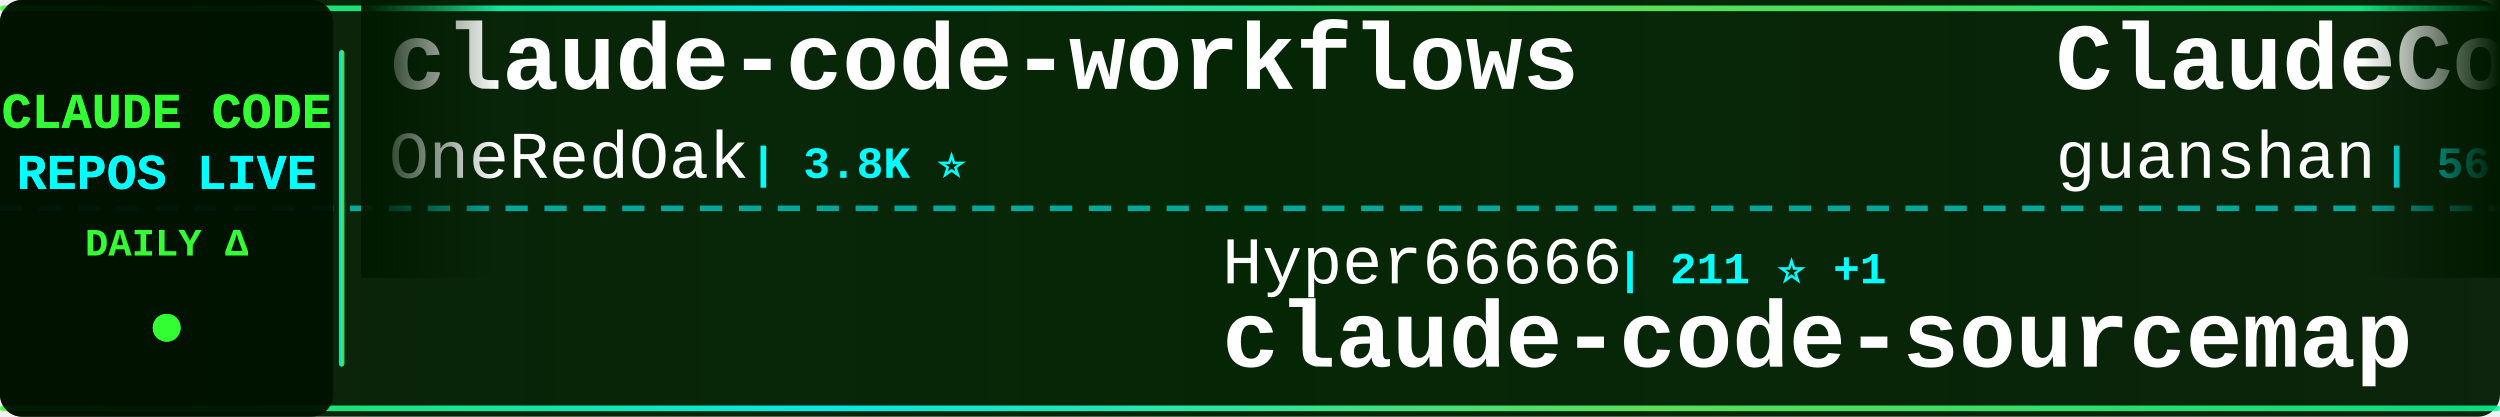
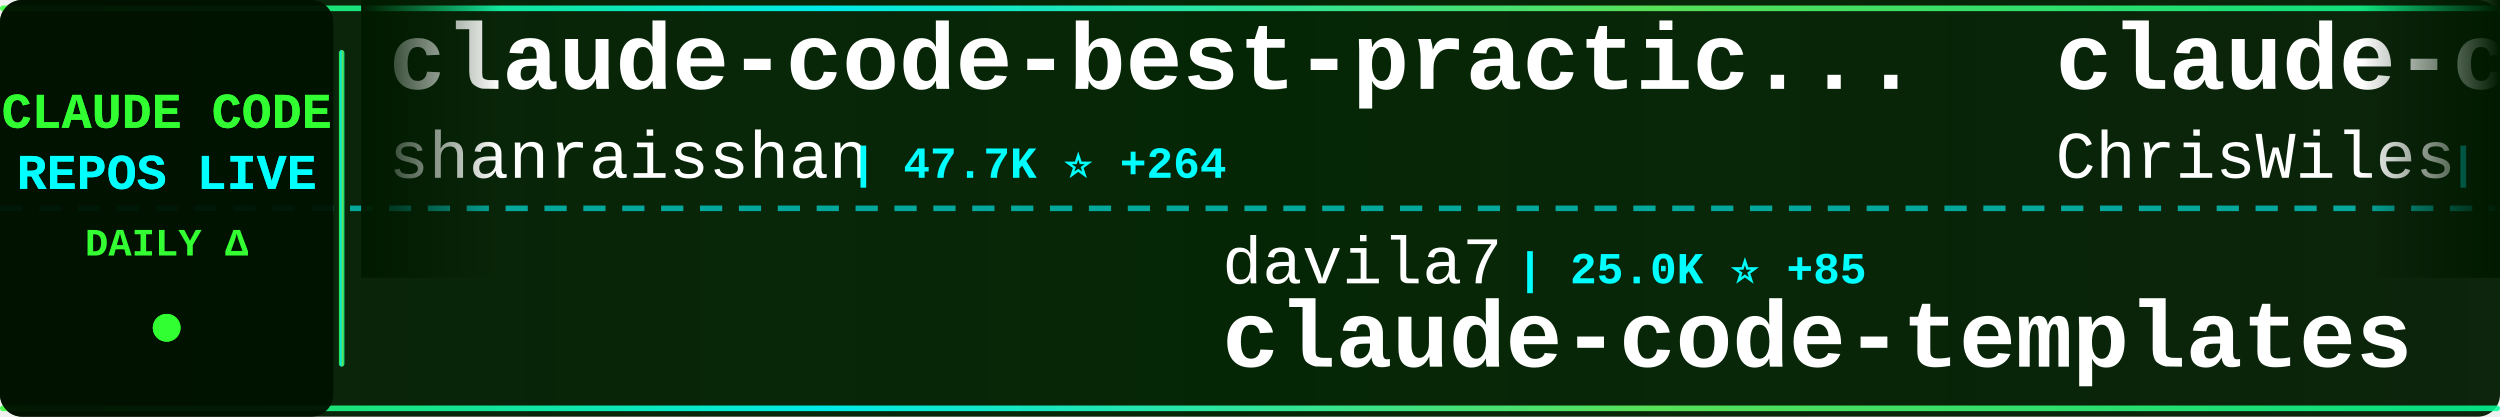
<svg xmlns="http://www.w3.org/2000/svg" width="900" height="150">
  <defs>
    <linearGradient id="tickerBg" x1="0%" y1="0%" x2="100%" y2="0%">
      <stop offset="0%" style="stop-color:#001a00;stop-opacity:0.95" />
      <stop offset="50%" style="stop-color:#002200;stop-opacity:0.98" />
      <stop offset="100%" style="stop-color:#001a00;stop-opacity:0.95" />
    </linearGradient>
    <linearGradient id="borderGrad" x1="0%" y1="0%" x2="100%" y2="0%">
      <stop offset="0%" style="stop-color:#33ff33;stop-opacity:0.85">
        <animate attributeName="stop-opacity" values="0.85;1;0.85" dur="2s" repeatCount="indefinite" />
      </stop>
      <stop offset="33%" style="stop-color:#00ffff;stop-opacity:0.9">
        <animate attributeName="stop-opacity" values="0.9;1;0.9" dur="2.2s" repeatCount="indefinite" />
      </stop>
      <stop offset="66%" style="stop-color:#66ff66;stop-opacity:0.85">
        <animate attributeName="stop-opacity" values="0.85;1;0.85" dur="1.8s" repeatCount="indefinite" />
      </stop>
      <stop offset="100%" style="stop-color:#00ff99;stop-opacity:0.85">
        <animate attributeName="stop-opacity" values="0.85;1;0.85" dur="2s" repeatCount="indefinite" />
      </stop>
    </linearGradient>
    <filter id="textGlow">
      <feGaussianBlur stdDeviation="0.1" result="coloredBlur" />
      <feMerge>
        <feMergeNode in="coloredBlur" />
        <feMergeNode in="SourceGraphic" />
      </feMerge>
    </filter>
    <filter id="metricGlow">
      <feGaussianBlur stdDeviation="0.2" result="coloredBlur" />
      <feMerge>
        <feMergeNode in="coloredBlur" />
        <feMergeNode in="SourceGraphic" />
      </feMerge>
    </filter>
    <linearGradient id="leftFade" x1="0%" y1="0%" x2="100%" y2="0%">
      <stop offset="0%" style="stop-color:#001a00;stop-opacity:1" />
      <stop offset="100%" style="stop-color:#001a00;stop-opacity:0" />
    </linearGradient>
    <linearGradient id="rightFade" x1="0%" y1="0%" x2="100%" y2="0%">
      <stop offset="0%" style="stop-color:#001a00;stop-opacity:0" />
      <stop offset="100%" style="stop-color:#001a00;stop-opacity:1" />
    </linearGradient>
  </defs>
  <rect width="900" height="150" fill="url(#tickerBg)" rx="8" />
  <rect x="0" y="2" width="900" height="2" fill="url(#borderGrad)" rx="1" />
  <rect x="0" y="146" width="900" height="2" fill="url(#borderGrad)" rx="1" />
  <line x1="0" y1="75" x2="900" y2="75" stroke="#00ffff" stroke-width="2" stroke-dasharray="8 6" opacity="0.6" />
  <rect x="0" y="0" width="120" height="150" fill="#001100" opacity="0.95" rx="8" />
  <text x="60" y="46" font-family="'Courier New', monospace" font-size="18" font-weight="bold" fill="#33ff33" text-anchor="middle" filter="url(#textGlow)">
    CLAUDE CODE
  </text>
  <text x="60" y="68" font-family="'Courier New', monospace" font-size="18" font-weight="bold" fill="#00ffff" text-anchor="middle" filter="url(#textGlow)">
    REPOS LIVE
  </text>
  <text x="60" y="92" font-family="'Courier New', monospace" font-size="14" font-weight="bold" fill="#33ff33" text-anchor="middle">
    DAILY Δ
  </text>
  <circle cx="60" cy="118" r="5" fill="#33ff33" filter="url(#metricGlow)">
    <animate attributeName="r" values="4;6;4" dur="1.5s" repeatCount="indefinite" />
    <animate attributeName="opacity" values="0.6;1;0.6" dur="1.5s" repeatCount="indefinite" />
  </circle>
  <rect x="122" y="18" width="2" height="114" fill="url(#borderGrad)" rx="1" />
  <clipPath id="tickerClip">
    <rect x="130" y="0" width="770" height="150" />
  </clipPath>
  <g clip-path="url(#tickerClip)">
    <g id="tickerItems">
      <animateTransform attributeName="transform" attributeType="XML" type="translate" from="0 0" to="-3000 0" dur="54s" repeatCount="indefinite" />
      <g transform="translate(0, 0)">
-         <text x="140" y="32" font-family="'Courier New', monospace" font-size="34" font-weight="bold" fill="#ffffff">claude-code-workflows</text>
-         <text x="140" y="64" font-family="'Courier New', monospace" font-size="24" font-weight="normal" fill="#ffffff" opacity="1.0">OneRedOak</text>
-         <text x="270" y="64" font-family="'Courier New', monospace" font-size="16" font-weight="bold" fill="#00ffff"> | 3.8K ⭐</text>
+         <text x="140" y="32" font-family="'Courier New', monospace" font-size="34" font-weight="bold" fill="#ffffff">claude-code-best-practic...</text>
+         <text x="140" y="64" font-family="'Courier New', monospace" font-size="24" font-weight="normal" fill="#ffffff" opacity="1.0">shanraisshan</text>
+         <text x="306" y="64" font-family="'Courier New', monospace" font-size="16" font-weight="bold" fill="#00ffff"> | 47.7K ⭐ +264</text>
      </g>
      <g transform="translate(300, 0)">
+         <text x="140" y="102" font-family="'Courier New', monospace" font-size="24" font-weight="normal" fill="#ffffff" opacity="1.0">davila7</text>
+         <text x="246" y="102" font-family="'Courier New', monospace" font-size="16" font-weight="bold" fill="#00ffff"> | 25.0K ⭐ +85</text>
+         <text x="140" y="132" font-family="'Courier New', monospace" font-size="34" font-weight="bold" fill="#ffffff">claude-code-templates</text>
+       </g>
+       <g transform="translate(600, 0)">
+         <text x="140" y="32" font-family="'Courier New', monospace" font-size="34" font-weight="bold" fill="#ffffff">claude-code-showcase</text>
+         <text x="140" y="64" font-family="'Courier New', monospace" font-size="24" font-weight="normal" fill="#ffffff" opacity="1.0">ChrisWiles</text>
+         <text x="282" y="64" font-family="'Courier New', monospace" font-size="16" font-weight="bold" fill="#00ffff"> | 5.8K ⭐ +4</text>
+       </g>
+       <g transform="translate(900, 0)">
+         <text x="140" y="102" font-family="'Courier New', monospace" font-size="24" font-weight="normal" fill="#ffffff" opacity="1.0">guanshan</text>
+         <text x="258" y="102" font-family="'Courier New', monospace" font-size="16" font-weight="bold" fill="#00ffff"> | 56 ⭐</text>
+         <text x="140" y="132" font-family="'Courier New', monospace" font-size="34" font-weight="bold" fill="#ffffff">ClaudeCode</text>
+       </g>
+       <g transform="translate(1200, 0)">
+         <text x="140" y="32" font-family="'Courier New', monospace" font-size="34" font-weight="bold" fill="#ffffff">claude-code-local</text>
+         <text x="140" y="64" font-family="'Courier New', monospace" font-size="24" font-weight="normal" fill="#ffffff" opacity="1.0">nicedreamzapp</text>
+         <text x="318" y="64" font-family="'Courier New', monospace" font-size="16" font-weight="bold" fill="#00ffff"> | 2.1K ⭐ +73</text>
+       </g>
+       <g transform="translate(1500, 0)">
+         <text x="140" y="102" font-family="'Courier New', monospace" font-size="24" font-weight="normal" fill="#ffffff" opacity="1.0">ykdojo</text>
+         <text x="234" y="102" font-family="'Courier New', monospace" font-size="16" font-weight="bold" fill="#00ffff"> | 7.9K ⭐ +17</text>
+         <text x="140" y="132" font-family="'Courier New', monospace" font-size="34" font-weight="bold" fill="#ffffff">claude-code-tips</text>
+       </g>
+       <g transform="translate(1800, 0)">
+         <text x="140" y="32" font-family="'Courier New', monospace" font-size="34" font-weight="bold" fill="#ffffff">claude-code-tudou</text>
+         <text x="140" y="64" font-family="'Courier New', monospace" font-size="24" font-weight="normal" fill="#ffffff" opacity="1.0">AICoderTudou</text>
+         <text x="306" y="64" font-family="'Courier New', monospace" font-size="16" font-weight="bold" fill="#00ffff"> | 494 ⭐ +1</text>
+       </g>
+       <g transform="translate(2100, 0)">
+         <text x="140" y="102" font-family="'Courier New', monospace" font-size="24" font-weight="normal" fill="#ffffff" opacity="1.0">anthropics</text>
+         <text x="282" y="102" font-family="'Courier New', monospace" font-size="16" font-weight="bold" fill="#00ffff"> | 4.4K ⭐ +8</text>
+         <text x="140" y="132" font-family="'Courier New', monospace" font-size="34" font-weight="bold" fill="#ffffff">claude-code-security-rev...</text>
+       </g>
+       <g transform="translate(2400, 0)">
+         <text x="140" y="32" font-family="'Courier New', monospace" font-size="34" font-weight="bold" fill="#ffffff">claude-code-ultimate-gui...</text>
+         <text x="140" y="64" font-family="'Courier New', monospace" font-size="24" font-weight="normal" fill="#ffffff" opacity="1.0">FlorianBruniaux</text>
+         <text x="342" y="64" font-family="'Courier New', monospace" font-size="16" font-weight="bold" fill="#00ffff"> | 3.9K ⭐ +32</text>
+       </g>
+       <g transform="translate(2700, 0)">
        <text x="140" y="102" font-family="'Courier New', monospace" font-size="24" font-weight="normal" fill="#ffffff" opacity="1.0">Hyper66666</text>
        <text x="282" y="102" font-family="'Courier New', monospace" font-size="16" font-weight="bold" fill="#00ffff"> | 211 ⭐ +1</text>
        <text x="140" y="132" font-family="'Courier New', monospace" font-size="34" font-weight="bold" fill="#ffffff">claude-code-sourcemap</text>
      </g>
-       <g transform="translate(600, 0)">
-         <text x="140" y="32" font-family="'Courier New', monospace" font-size="34" font-weight="bold" fill="#ffffff">ClaudeCode</text>
-         <text x="140" y="64" font-family="'Courier New', monospace" font-size="24" font-weight="normal" fill="#ffffff" opacity="1.0">guanshan</text>
-         <text x="258" y="64" font-family="'Courier New', monospace" font-size="16" font-weight="bold" fill="#00ffff"> | 56 ⭐</text>
-       </g>
-       <g transform="translate(900, 0)">
-         <text x="140" y="102" font-family="'Courier New', monospace" font-size="24" font-weight="normal" fill="#ffffff" opacity="1.0">anthropics</text>
-         <text x="282" y="102" font-family="'Courier New', monospace" font-size="16" font-weight="bold" fill="#00ffff"> | 7.3K ⭐ +26</text>
-         <text x="140" y="132" font-family="'Courier New', monospace" font-size="34" font-weight="bold" fill="#ffffff">claude-code-action</text>
-       </g>
-       <g transform="translate(1200, 0)">
-         <text x="140" y="32" font-family="'Courier New', monospace" font-size="34" font-weight="bold" fill="#ffffff">free-claude-code</text>
-         <text x="140" y="64" font-family="'Courier New', monospace" font-size="24" font-weight="normal" fill="#ffffff" opacity="1.0">Alishahryar1</text>
-         <text x="306" y="64" font-family="'Courier New', monospace" font-size="16" font-weight="bold" fill="#00ffff"> | 5.3K ⭐ +2.8K</text>
-       </g>
-       <g transform="translate(1500, 0)">
-         <text x="140" y="102" font-family="'Courier New', monospace" font-size="24" font-weight="normal" fill="#ffffff" opacity="1.0">alirezarezvani</text>
-         <text x="330" y="102" font-family="'Courier New', monospace" font-size="16" font-weight="bold" fill="#00ffff"> | 12.5K ⭐ +137</text>
-         <text x="140" y="132" font-family="'Courier New', monospace" font-size="34" font-weight="bold" fill="#ffffff">claude-skills</text>
-       </g>
-       <g transform="translate(1800, 0)">
-         <text x="140" y="32" font-family="'Courier New', monospace" font-size="34" font-weight="bold" fill="#ffffff">claude-code-proxy</text>
-         <text x="140" y="64" font-family="'Courier New', monospace" font-size="24" font-weight="normal" fill="#ffffff" opacity="1.0">fuergaosi233</text>
-         <text x="306" y="64" font-family="'Courier New', monospace" font-size="16" font-weight="bold" fill="#00ffff"> | 2.5K ⭐ +5</text>
-       </g>
-       <g transform="translate(2100, 0)">
-         <text x="140" y="102" font-family="'Courier New', monospace" font-size="24" font-weight="normal" fill="#ffffff" opacity="1.0">KimYx0207</text>
-         <text x="270" y="102" font-family="'Courier New', monospace" font-size="16" font-weight="bold" fill="#00ffff"> | 3.5K ⭐ +22</text>
-         <text x="140" y="132" font-family="'Courier New', monospace" font-size="34" font-weight="bold" fill="#ffffff">Claude-Code-x-OpenClaw-G...</text>
-       </g>
-       <g transform="translate(2400, 0)">
-         <text x="140" y="32" font-family="'Courier New', monospace" font-size="34" font-weight="bold" fill="#ffffff">claude-code-settings</text>
-         <text x="140" y="64" font-family="'Courier New', monospace" font-size="24" font-weight="normal" fill="#ffffff" opacity="1.0">feiskyer</text>
-         <text x="258" y="64" font-family="'Courier New', monospace" font-size="16" font-weight="bold" fill="#00ffff"> | 1.5K ⭐ +6</text>
-       </g>
-       <g transform="translate(2700, 0)">
-         <text x="140" y="102" font-family="'Courier New', monospace" font-size="24" font-weight="normal" fill="#ffffff" opacity="1.0">Yeachan-Heo</text>
-         <text x="294" y="102" font-family="'Courier New', monospace" font-size="16" font-weight="bold" fill="#00ffff"> | 30.9K ⭐ +224</text>
-         <text x="140" y="132" font-family="'Courier New', monospace" font-size="34" font-weight="bold" fill="#ffffff">oh-my-claudecode</text>
-       </g>
      <g transform="translate(3000, 0)">
-         <text x="140" y="32" font-family="'Courier New', monospace" font-size="34" font-weight="bold" fill="#ffffff">claude-code-workflows</text>
-         <text x="140" y="64" font-family="'Courier New', monospace" font-size="24" font-weight="normal" fill="#ffffff" opacity="1.0">OneRedOak</text>
-         <text x="270" y="64" font-family="'Courier New', monospace" font-size="16" font-weight="bold" fill="#00ffff"> | 3.8K ⭐</text>
+         <text x="140" y="32" font-family="'Courier New', monospace" font-size="34" font-weight="bold" fill="#ffffff">claude-code-best-practic...</text>
+         <text x="140" y="64" font-family="'Courier New', monospace" font-size="24" font-weight="normal" fill="#ffffff" opacity="1.0">shanraisshan</text>
+         <text x="306" y="64" font-family="'Courier New', monospace" font-size="16" font-weight="bold" fill="#00ffff"> | 47.7K ⭐ +264</text>
      </g>
      <g transform="translate(3300, 0)">
-         <text x="140" y="102" font-family="'Courier New', monospace" font-size="24" font-weight="normal" fill="#ffffff" opacity="1.0">Hyper66666</text>
-         <text x="282" y="102" font-family="'Courier New', monospace" font-size="16" font-weight="bold" fill="#00ffff"> | 211 ⭐ +1</text>
-         <text x="140" y="132" font-family="'Courier New', monospace" font-size="34" font-weight="bold" fill="#ffffff">claude-code-sourcemap</text>
+         <text x="140" y="102" font-family="'Courier New', monospace" font-size="24" font-weight="normal" fill="#ffffff" opacity="1.0">davila7</text>
+         <text x="246" y="102" font-family="'Courier New', monospace" font-size="16" font-weight="bold" fill="#00ffff"> | 25.0K ⭐ +85</text>
+         <text x="140" y="132" font-family="'Courier New', monospace" font-size="34" font-weight="bold" fill="#ffffff">claude-code-templates</text>
      </g>
      <g transform="translate(3600, 0)">
-         <text x="140" y="32" font-family="'Courier New', monospace" font-size="34" font-weight="bold" fill="#ffffff">ClaudeCode</text>
-         <text x="140" y="64" font-family="'Courier New', monospace" font-size="24" font-weight="normal" fill="#ffffff" opacity="1.0">guanshan</text>
-         <text x="258" y="64" font-family="'Courier New', monospace" font-size="16" font-weight="bold" fill="#00ffff"> | 56 ⭐</text>
+         <text x="140" y="32" font-family="'Courier New', monospace" font-size="34" font-weight="bold" fill="#ffffff">claude-code-showcase</text>
+         <text x="140" y="64" font-family="'Courier New', monospace" font-size="24" font-weight="normal" fill="#ffffff" opacity="1.0">ChrisWiles</text>
+         <text x="282" y="64" font-family="'Courier New', monospace" font-size="16" font-weight="bold" fill="#00ffff"> | 5.8K ⭐ +4</text>
      </g>
      <g transform="translate(3900, 0)">
-         <text x="140" y="102" font-family="'Courier New', monospace" font-size="24" font-weight="normal" fill="#ffffff" opacity="1.0">anthropics</text>
-         <text x="282" y="102" font-family="'Courier New', monospace" font-size="16" font-weight="bold" fill="#00ffff"> | 7.3K ⭐ +26</text>
-         <text x="140" y="132" font-family="'Courier New', monospace" font-size="34" font-weight="bold" fill="#ffffff">claude-code-action</text>
+         <text x="140" y="102" font-family="'Courier New', monospace" font-size="24" font-weight="normal" fill="#ffffff" opacity="1.0">guanshan</text>
+         <text x="258" y="102" font-family="'Courier New', monospace" font-size="16" font-weight="bold" fill="#00ffff"> | 56 ⭐</text>
+         <text x="140" y="132" font-family="'Courier New', monospace" font-size="34" font-weight="bold" fill="#ffffff">ClaudeCode</text>
      </g>
    </g>
  </g>
  <rect x="130" y="0" width="50" height="100" fill="url(#leftFade)" />
  <rect x="850" y="0" width="50" height="100" fill="url(#rightFade)" />
</svg>
